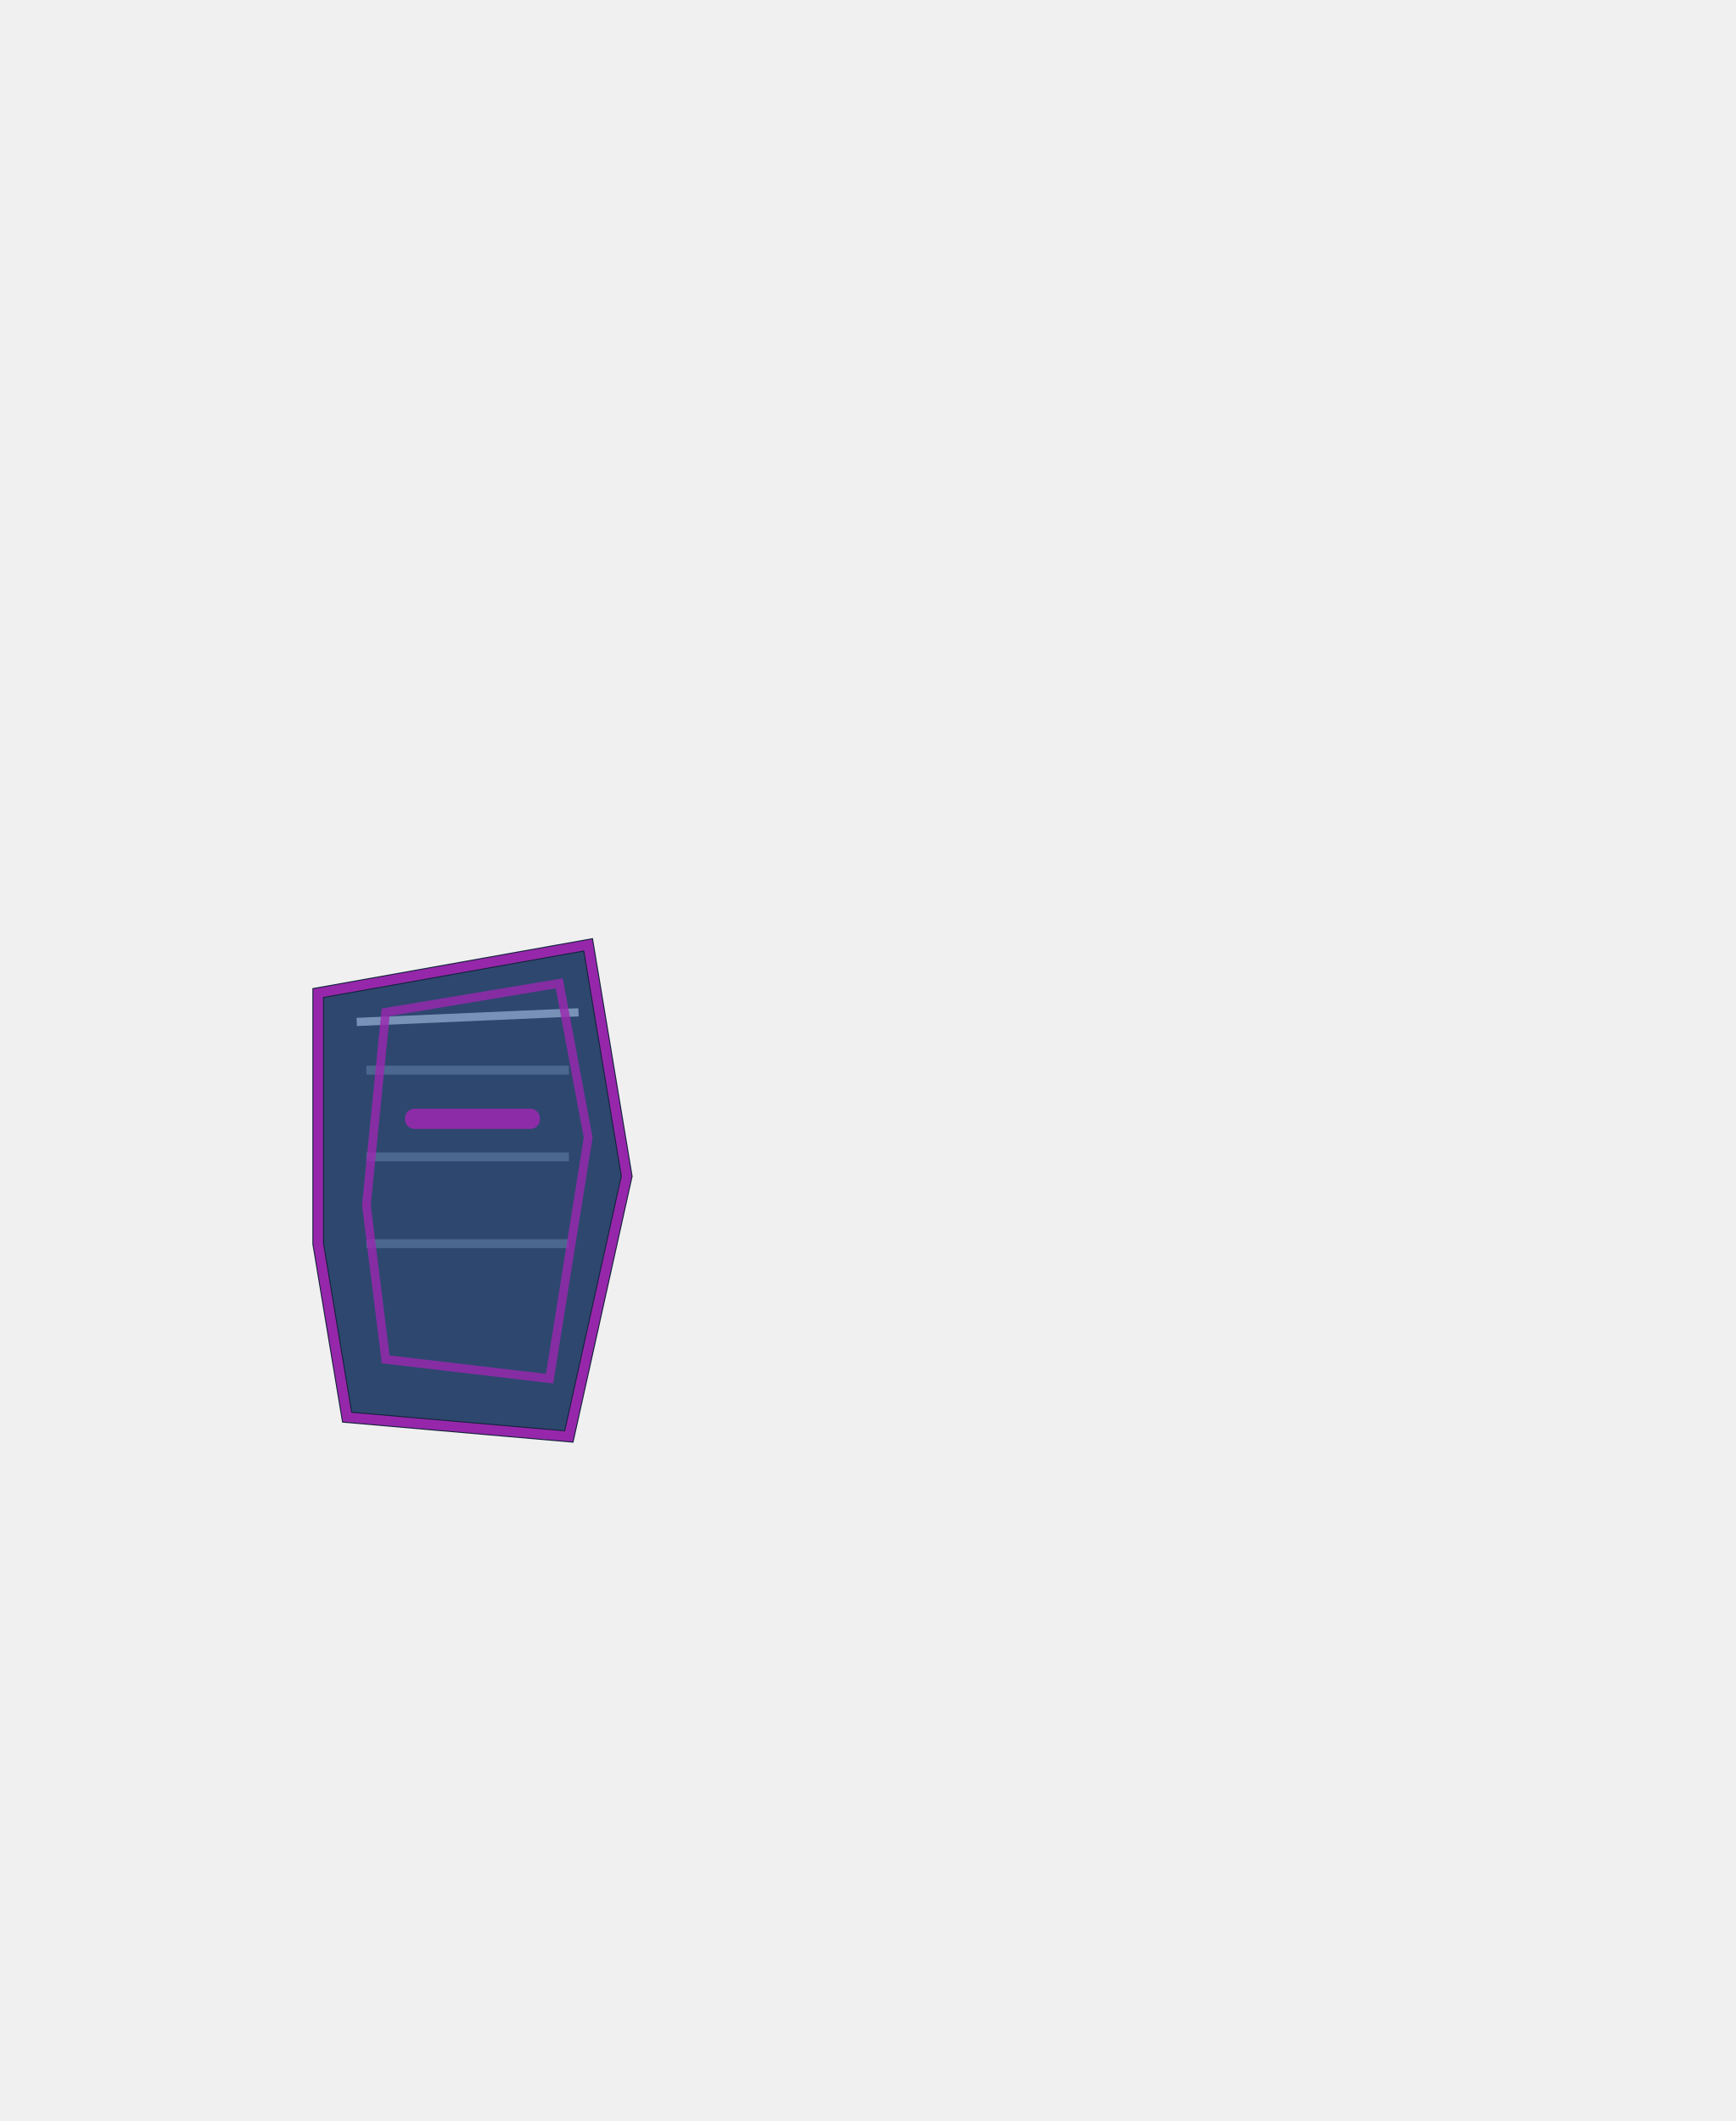
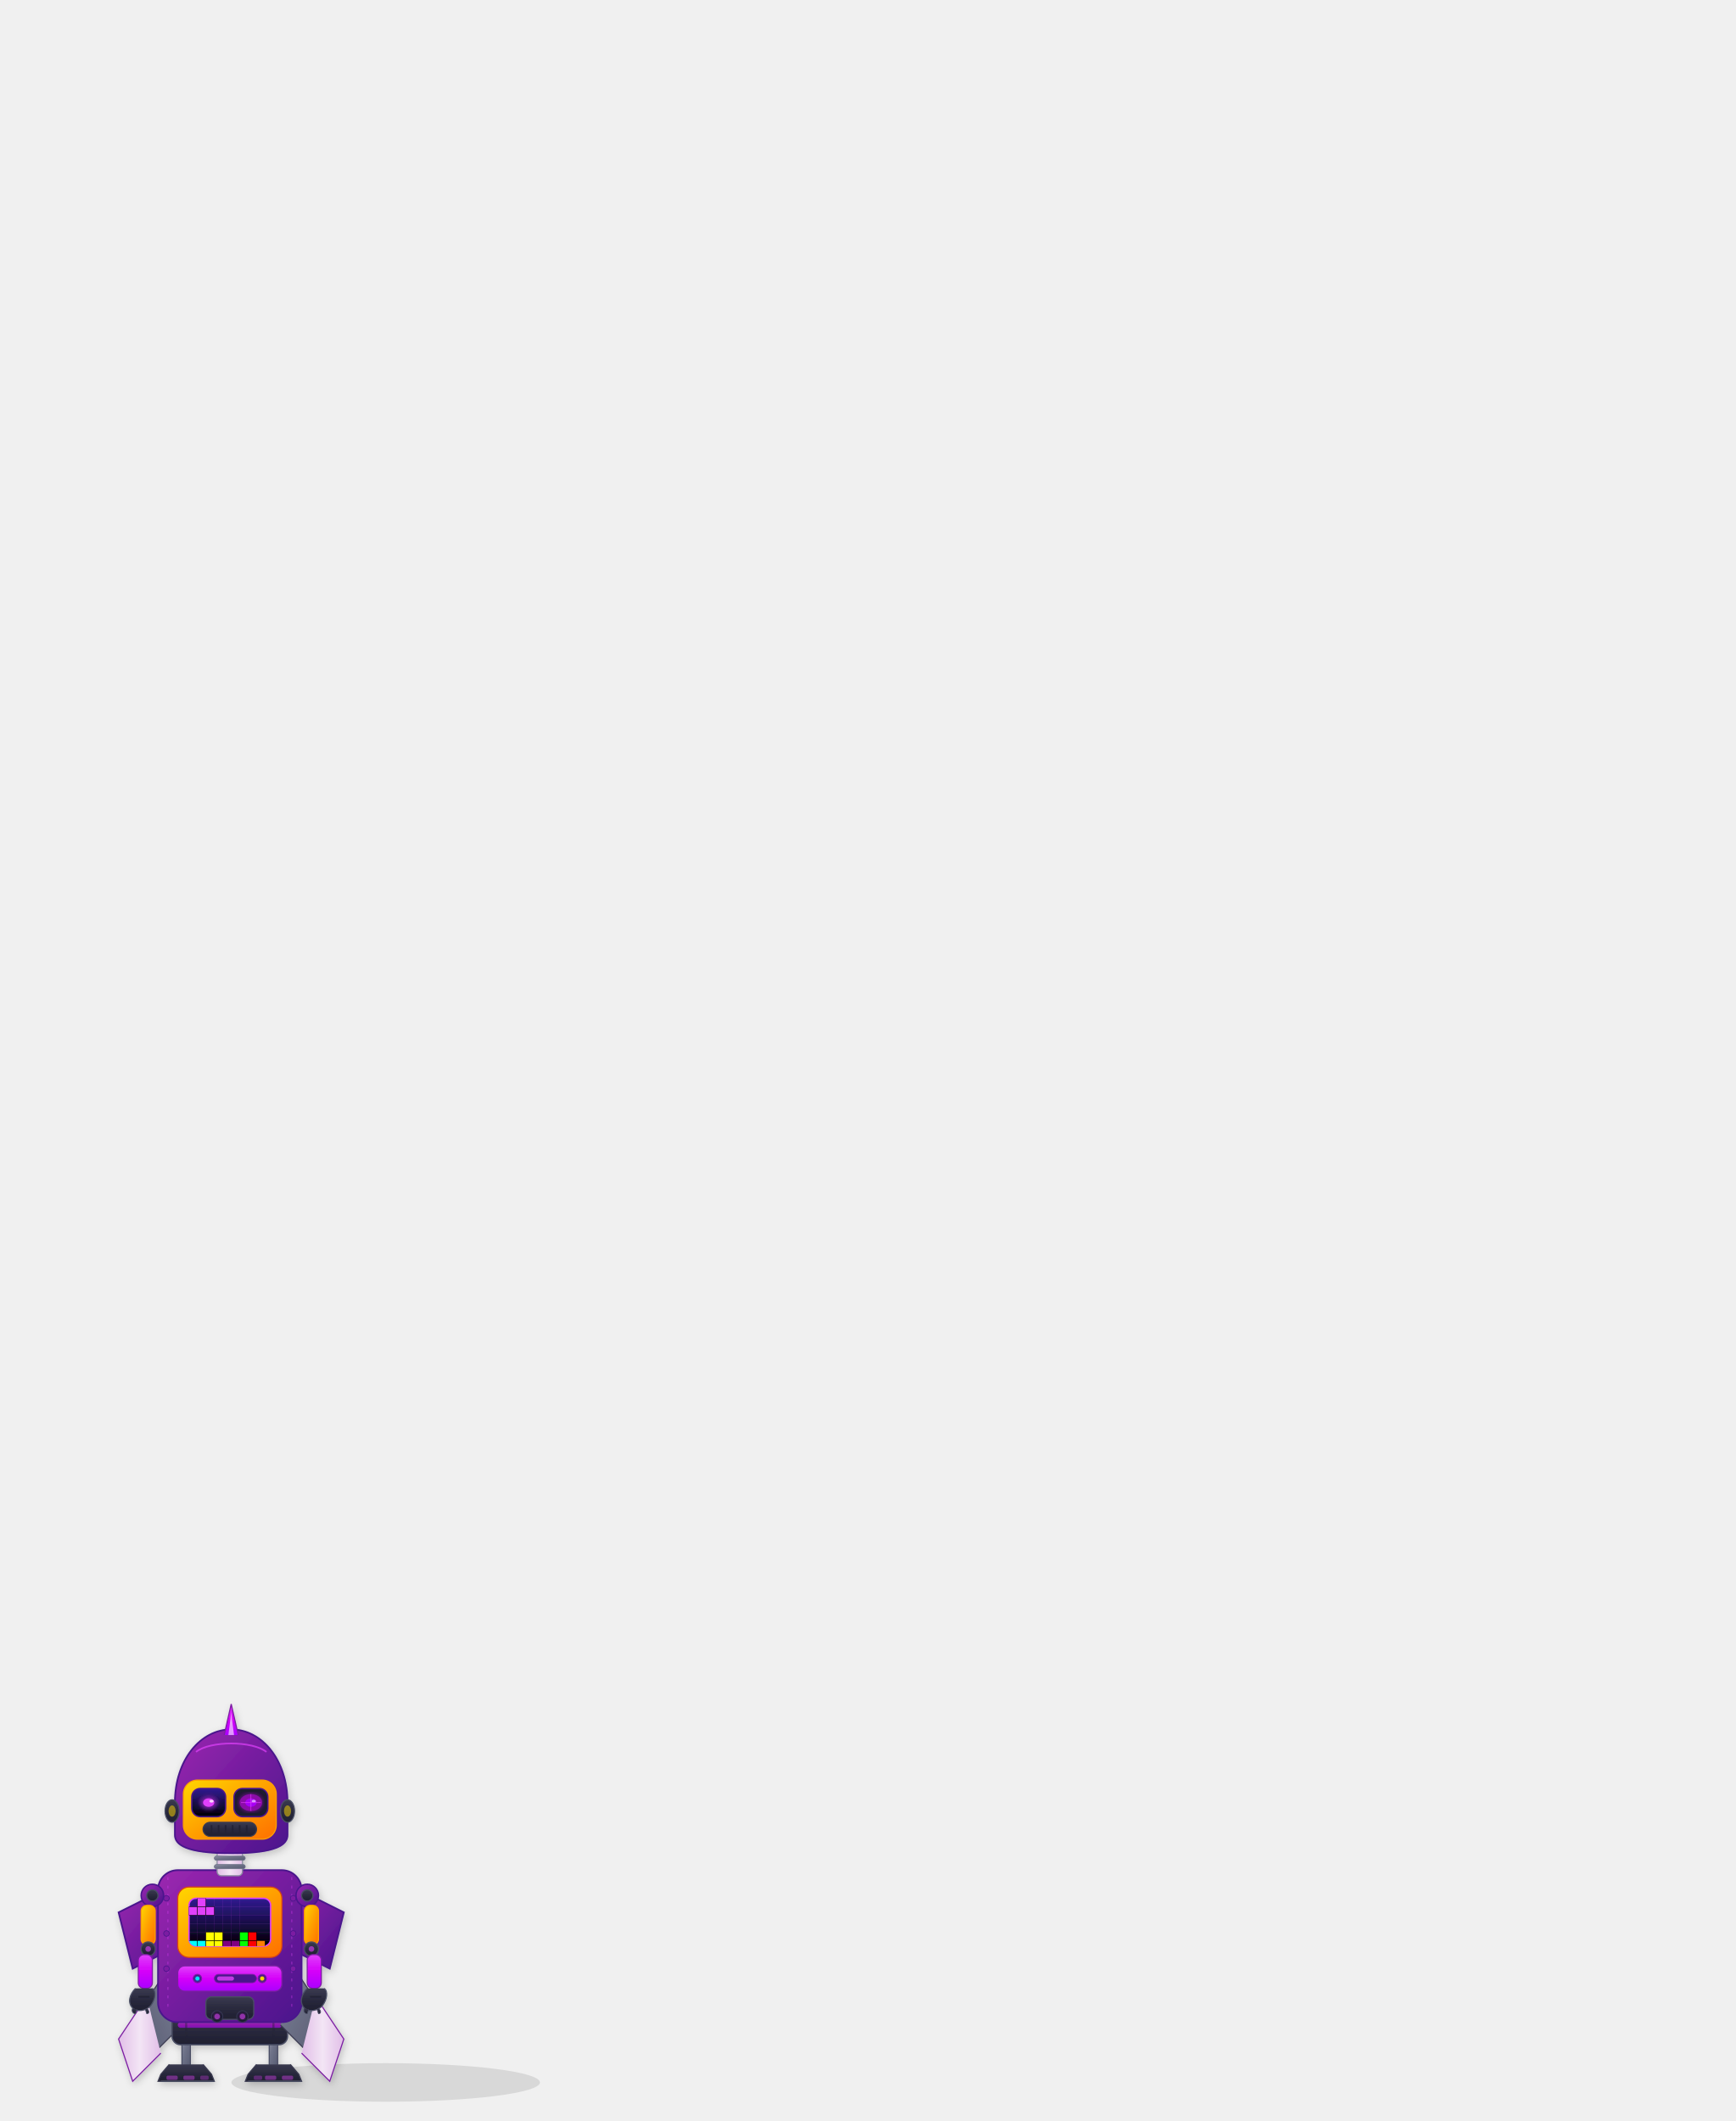
<svg xmlns="http://www.w3.org/2000/svg" viewBox="0 0 180 220" width="180" height="220">
-   <g id="qt_anim_driver">
-     <animateTransform attributeName="transform" type="translate" values="0 0; 0 -0.9; 0 0" dur="2.6s" repeatCount="indefinite" />
-     <g id="shield_epic">
-       <path d="M33 103 L61 98 L65 122 L59 149 L36 147 L33 129 Z" fill="#2e476f" stroke="#13233a" stroke-width="1.2" />
-       <path d="M33 103 L61 98 L65 122 L59 149 L36 147 L33 129 Z" fill="none" stroke="#9C27B0" stroke-width="1" opacity="0.95" />
-       <path d="M37 106 L60 105" stroke="#a6c0e4" stroke-width="0.85" opacity="0.62" />
-       <path d="M38 111 L59 111 M38 120 L59 120 M38 129 L59 129" stroke="#58739b" stroke-width="0.92" opacity="0.72" />
-       <path d="M40 105 L58 102 L61 118 L57 143 L40 141 L38 125 Z" fill="none" stroke="#9C27B0" stroke-width="0.9" opacity="0.8" />
-       <rect x="42" y="115" width="14" height="2.1" rx="1" fill="#9C27B0" opacity="0.85">
-         <animate attributeName="y" values="115;138;115" dur="2.1s" repeatCount="indefinite" />
-       </rect>
+   <defs>
+     <linearGradient id="epicShell" x1="0%" y1="0%" x2="100%" y2="100%">
+       <stop offset="0%" style="stop-color:#9C27B0" />
+       <stop offset="40%" style="stop-color:#7B1FA2" />
+       <stop offset="100%" style="stop-color:#4A148C" />
+     </linearGradient>
+     <linearGradient id="goldAccent" x1="0%" y1="0%" x2="100%" y2="100%">
+       <stop offset="0%" style="stop-color:#FFD700" />
+       <stop offset="50%" style="stop-color:#FFA000" />
+       <stop offset="100%" style="stop-color:#FF6F00" />
+     </linearGradient>
+     <linearGradient id="magentaAccent" x1="0%" y1="0%" x2="0%" y2="100%">
+       <stop offset="0%" style="stop-color:#E040FB" />
+       <stop offset="50%" style="stop-color:#D500F9" />
+       <stop offset="100%" style="stop-color:#AA00FF" />
+     </linearGradient>
+     <linearGradient id="darkMetal" x1="0%" y1="0%" x2="0%" y2="100%">
+       <stop offset="0%" style="stop-color:#3a3a50" />
+       <stop offset="50%" style="stop-color:#2a2a3e" />
+       <stop offset="100%" style="stop-color:#1e1e30" />
+     </linearGradient>
+     <linearGradient id="lightMetal" x1="0%" y1="0%" x2="100%" y2="100%">
+       <stop offset="0%" style="stop-color:#8a8ea0" />
+       <stop offset="40%" style="stop-color:#6e7288" />
+       <stop offset="100%" style="stop-color:#585c72" />
+     </linearGradient>
+     <linearGradient id="chrome" x1="0%" y1="0%" x2="100%" y2="0%">
+       <stop offset="0%" style="stop-color:#E1BEE7" />
+       <stop offset="50%" style="stop-color:#F3E5F5" />
+       <stop offset="100%" style="stop-color:#E1BEE7" />
+     </linearGradient>
+     <linearGradient id="screenGrad" x1="0%" y1="0%" x2="0%" y2="100%">
+       <stop offset="0%" style="stop-color:#311B92" />
+       <stop offset="100%" style="stop-color:#000000" />
+     </linearGradient>
+     <radialGradient id="eyeGlow" cx="50%" cy="50%" r="50%">
+       <stop offset="0%" style="stop-color:#E040FB;stop-opacity:1" />
+       <stop offset="50%" style="stop-color:#7B1FA2;stop-opacity:0.8" />
+       <stop offset="100%" style="stop-color:#4A148C;stop-opacity:0" />
+     </radialGradient>
+     <filter id="glow">
+       <feGaussianBlur stdDeviation="2" result="b" />
+       <feMerge>
+         <feMergeNode in="b" />
+         <feMergeNode in="SourceGraphic" />
+       </feMerge>
+     </filter>
+     <filter id="majorGlow">
+       <feGaussianBlur stdDeviation="3" result="b" />
+       <feMerge>
+         <feMergeNode in="b" />
+         <feMergeNode in="SourceGraphic" />
+       </feMerge>
+     </filter>
+     <filter id="shadow">
+       <feDropShadow dx="1" dy="2" stdDeviation="2.5" flood-color="#000" flood-opacity="0.2" />
+     </filter>
+     <clipPath id="screenClip">
+       <rect x="100" y="150" width="58" height="34" rx="5" />
+     </clipPath>
+   </defs>
+   <ellipse cx="40" cy="216" rx="16" ry="2" fill="#000" opacity="0.1" />
+   <g transform="translate(5, 175) scale(0.146)">
+     <g id="parrotBotEpic" filter="url(#shadow)">
+       <g id="leftWing">
+         <animateTransform attributeName="transform" type="rotate" values="-10 90 140; 30 90 140; -10 90 140" dur="0.8s" repeatCount="indefinite" />
+         <path d="M90,140 L50,160 L60,200 L100,180 Z" fill="url(#epicShell)" stroke="#4A148C" stroke-width="1.2" />
+         <g transform="translate(100, 180) scale(-1, 1)">
+           <path d="M0,0 L20,30 L10,60 L-10,40" fill="url(#lightMetal)" stroke="#3a3a50" stroke-width="0.8" />
+           <path d="M15,20 L35,50 L25,80 L5,60" fill="url(#lightMetal)" stroke="#3a3a50" stroke-width="0.8" />
+           <path d="M30,40 L50,70 L40,100 L20,80" fill="url(#chrome)" stroke="#7B1FA2" stroke-width="0.8" />
+         </g>
+       </g>
+       <g id="legs">
+         <g id="leftLeg">
+           <animateTransform attributeName="transform" type="translate" values="0 0; 0 -10; 0 0; 0 0" keyTimes="0; 0.2; 0.4; 1" dur="4s" repeatCount="indefinite" />
+           <rect x="95" y="248" width="6" height="22" rx="2" fill="url(#lightMetal)" stroke="#4a4e64" stroke-width="0.8" />
+           <circle cx="98" cy="250" r="4" fill="url(#darkMetal)" stroke="#4a4e64" stroke-width="0.8" />
+           <circle cx="98" cy="250" r="1.5" fill="#E040FB" opacity="0.5" />
+           <path d="M86,268 L80,275 L78,280 L118,280 L116,275 L110,268" fill="url(#darkMetal)" stroke="#3a3a50" stroke-width="0.8" />
+           <rect x="84" y="276" width="8" height="3" rx="1" fill="#E040FB" opacity="0.4" />
+           <rect x="96" y="276" width="8" height="3" rx="1" fill="#E040FB" opacity="0.4" />
+           <rect x="108" y="276" width="6" height="3" rx="1" fill="#E040FB" opacity="0.3" />
+           <line x1="80" y1="280" x2="118" y2="280" stroke="#4a4e64" stroke-width="1" />
+         </g>
+         <g id="rightLeg">
+           <animateTransform attributeName="transform" type="translate" values="0 0; 0 0; 0 -10; 0 0" keyTimes="0; 0.5; 0.7; 1" dur="4s" repeatCount="indefinite" />
+           <rect x="157" y="248" width="6" height="22" rx="2" fill="url(#lightMetal)" stroke="#4a4e64" stroke-width="0.8" />
+           <circle cx="160" cy="250" r="4" fill="url(#darkMetal)" stroke="#4a4e64" stroke-width="0.8" />
+           <circle cx="160" cy="250" r="1.5" fill="#E040FB" opacity="0.5" />
+           <path d="M148,268 L142,275 L140,280 L180,280 L178,275 L172,268" fill="url(#darkMetal)" stroke="#3a3a50" stroke-width="0.8" />
+           <rect x="146" y="276" width="6" height="3" rx="1" fill="#E040FB" opacity="0.3" />
+           <rect x="154" y="276" width="8" height="3" rx="1" fill="#E040FB" opacity="0.4" />
+           <rect x="166" y="276" width="8" height="3" rx="1" fill="#E040FB" opacity="0.4" />
+           <line x1="142" y1="280" x2="180" y2="280" stroke="#4a4e64" stroke-width="1" />
+         </g>
+       </g>
+       <g id="hip">
+         <rect x="88" y="232" width="82" height="22" rx="6" fill="url(#darkMetal)" stroke="#4a4e64" stroke-width="1" />
+         <rect x="92" y="238" width="74" height="4" rx="2" fill="url(#magentaAccent)" opacity="0.6" />
+         <line x1="98" y1="234" x2="98" y2="252" stroke="#222236" stroke-width="1.5" opacity="0.4" />
+         <line x1="160" y1="234" x2="160" y2="252" stroke="#222236" stroke-width="1.5" opacity="0.4" />
+       </g>
+       <g id="rightWing">
+         <animateTransform attributeName="transform" type="rotate" values="10 170 140; -30 170 140; 10 170 140" dur="0.8s" repeatCount="indefinite" />
+         <path d="M170,140 L210,160 L200,200 L160,180 Z" fill="url(#epicShell)" stroke="#4A148C" stroke-width="1.2" />
+         <g transform="translate(160, 180)">
+           <path d="M0,0 L20,30 L10,60 L-10,40" fill="url(#lightMetal)" stroke="#3a3a50" stroke-width="0.8" />
+           <path d="M15,20 L35,50 L25,80 L5,60" fill="url(#lightMetal)" stroke="#3a3a50" stroke-width="0.8" />
+           <path d="M30,40 L50,70 L40,100 L20,80" fill="url(#chrome)" stroke="#7B1FA2" stroke-width="0.8" />
+         </g>
+       </g>
+       <g id="torso">
+         <rect x="78" y="130" width="102" height="108" rx="14" fill="url(#epicShell)" stroke="#4A148C" stroke-width="1.2" />
+         <path d="M85 135 L85 230" stroke="#E040FB" stroke-width="1" stroke-dasharray="2,4" opacity="0.3" />
+         <path d="M173 135 L173 230" stroke="#E040FB" stroke-width="1" stroke-dasharray="2,4" opacity="0.3" />
+         <rect x="92" y="142" width="74" height="50" rx="8" fill="url(#goldAccent)" stroke="#D84315" stroke-width="0.8" />
+         <rect x="100" y="150" width="58" height="34" rx="5" fill="url(#screenGrad)" stroke="#E040FB" stroke-width="1" />
+         <g clip-path="url(#screenClip)">
+           <g transform="translate(100, 150) scale(0.6)">
+             <path d="M0,0 L96,0 M0,10 L96,10 M0,20 L96,20 M0,30 L96,30 M0,40 L96,40 M0,50 L96,50" stroke="#E040FB" stroke-width="0.5" opacity="0.2" />
+             <path d="M0,0 L0,56 M10,0 L10,56 M20,0 L20,56 M30,0 L30,56 M40,0 L40,56 M50,0 L50,56 M60,0 L60,56" stroke="#E040FB" stroke-width="0.5" opacity="0.2" />
+             <rect x="0" y="50" width="10" height="10" fill="#00FFFF" stroke="#000" stroke-width="0.5" />
+             <rect x="10" y="50" width="10" height="10" fill="#00FFFF" stroke="#000" stroke-width="0.5" />
+             <rect x="20" y="50" width="10" height="10" fill="#FFFF00" stroke="#000" stroke-width="0.5" />
+             <rect x="30" y="50" width="10" height="10" fill="#FFFF00" stroke="#000" stroke-width="0.5" />
+             <rect x="20" y="40" width="10" height="10" fill="#FFFF00" stroke="#000" stroke-width="0.5" />
+             <rect x="30" y="40" width="10" height="10" fill="#FFFF00" stroke="#000" stroke-width="0.5" />
+             <rect x="40" y="50" width="10" height="10" fill="#800080" stroke="#000" stroke-width="0.5" />
+             <rect x="50" y="50" width="10" height="10" fill="#800080" stroke="#000" stroke-width="0.5" />
+             <rect x="60" y="50" width="10" height="10" fill="#00FF00" stroke="#000" stroke-width="0.5" />
+             <rect x="70" y="50" width="10" height="10" fill="#FF0000" stroke="#000" stroke-width="0.5" />
+             <rect x="80" y="50" width="10" height="10" fill="#FF7F00" stroke="#000" stroke-width="0.5" />
+             <rect x="60" y="40" width="10" height="10" fill="#00FF00" stroke="#000" stroke-width="0.5" />
+             <rect x="70" y="40" width="10" height="10" fill="#FF0000" stroke="#000" stroke-width="0.5" />
+             <g>
+               <animateTransform attributeName="transform" type="translate" values="30 -10; 30 0; 30 10; 30 20; 30 30" dur="2s" repeatCount="indefinite" calcMode="discrete" />
+               <rect x="10" y="0" width="10" height="10" fill="#E040FB" stroke="#000" stroke-width="0.5" />
+               <rect x="0" y="10" width="10" height="10" fill="#E040FB" stroke="#000" stroke-width="0.5" />
+               <rect x="10" y="10" width="10" height="10" fill="#E040FB" stroke="#000" stroke-width="0.5" />
+               <rect x="20" y="10" width="10" height="10" fill="#E040FB" stroke="#000" stroke-width="0.5" />
+             </g>
+           </g>
+         </g>
+         <rect x="92" y="198" width="74" height="18" rx="5" fill="url(#magentaAccent)" stroke="#7B1FA2" stroke-width="0.8" />
+         <circle cx="106" cy="207" r="3" fill="#4A148C" stroke="#7B1FA2" stroke-width="0.6" />
+         <circle cx="106" cy="207" r="1.5" fill="#00E5FF" opacity="0.9" filter="url(#glow)" />
+         <rect x="118" y="204" width="30" height="6" rx="3" fill="#4A148C" stroke="#7B1FA2" stroke-width="0.5" />
+         <rect x="120" y="205.5" width="12" height="3" rx="1.5" fill="#E040FB" opacity="0.8" />
+         <circle cx="152" cy="207" r="3" fill="#4A148C" stroke="#7B1FA2" stroke-width="0.6" />
+         <circle cx="152" cy="207" r="1.5" fill="#FFD700" opacity="0.9" filter="url(#glow)" />
+         <circle cx="84" cy="150" r="2" fill="#7B1FA2" stroke="#4A148C" stroke-width="0.5" />
+         <circle cx="84" cy="175" r="2" fill="#7B1FA2" stroke="#4A148C" stroke-width="0.5" />
+         <circle cx="84" cy="200" r="2" fill="#7B1FA2" stroke="#4A148C" stroke-width="0.5" />
+         <circle cx="174" cy="150" r="2" fill="#7B1FA2" stroke="#4A148C" stroke-width="0.5" />
+         <circle cx="174" cy="175" r="2" fill="#7B1FA2" stroke="#4A148C" stroke-width="0.5" />
+         <circle cx="174" cy="200" r="2" fill="#7B1FA2" stroke="#4A148C" stroke-width="0.5" />
+       </g>
+       <g id="arms">
+         <g id="leftArm">
+           <circle cx="74" cy="148" r="8" fill="url(#epicShell)" stroke="#4A148C" stroke-width="1" />
+           <circle cx="74" cy="148" r="4" fill="url(#darkMetal)" stroke="#4a4e64" stroke-width="0.8" />
+           <rect x="66" y="155" width="10" height="28" rx="4" fill="url(#goldAccent)" stroke="#FFA000" stroke-width="0.8" />
+           <circle cx="71" cy="186" r="5" fill="url(#darkMetal)" stroke="#4a4e64" stroke-width="0.8" />
+           <circle cx="71" cy="186" r="2" fill="#E040FB" opacity="0.6" />
+           <rect x="64" y="190" width="10" height="24" rx="4" fill="url(#magentaAccent)" stroke="#7B1FA2" stroke-width="0.8" />
+           <path d="M62,214 C58,218 56,224 60,228 C63,231 70,230 73,226 C76,222 77,216 74,214" fill="url(#darkMetal)" stroke="#4a4e64" stroke-width="0.8" />
+           <line x1="64" y1="220" x2="72" y2="220" stroke="#222236" stroke-width="1.2" />
+           <path d="M60,228 C59,230 60,232 62,232 L63,229" fill="url(#darkMetal)" stroke="#4a4e64" stroke-width="0.5" />
+           <path d="M70,228 C72,230 72,232 70,232 L69,229" fill="url(#darkMetal)" stroke="#4a4e64" stroke-width="0.5" />
+         </g>
+         <g id="rightArm">
+           <circle cx="184" cy="148" r="8" fill="url(#epicShell)" stroke="#4A148C" stroke-width="1" />
+           <circle cx="184" cy="148" r="4" fill="url(#darkMetal)" stroke="#4a4e64" stroke-width="0.8" />
+           <rect x="182" y="155" width="10" height="28" rx="4" fill="url(#goldAccent)" stroke="#FFA000" stroke-width="0.8" />
+           <circle cx="187" cy="186" r="5" fill="url(#darkMetal)" stroke="#4a4e64" stroke-width="0.8" />
+           <circle cx="187" cy="186" r="2" fill="#E040FB" opacity="0.6" />
+           <rect x="184" y="190" width="10" height="24" rx="4" fill="url(#magentaAccent)" stroke="#7B1FA2" stroke-width="0.8" />
+           <path d="M184,214 C180,218 178,224 182,228 C185,231 192,230 195,226 C198,222 199,216 196,214" fill="url(#darkMetal)" stroke="#4a4e64" stroke-width="0.8" />
+           <line x1="186" y1="220" x2="194" y2="220" stroke="#222236" stroke-width="1.2" />
+           <path d="M182,228 C181,230 182,232 184,232 L185,229" fill="url(#darkMetal)" stroke="#4a4e64" stroke-width="0.5" />
+           <path d="M192,228 C194,230 194,232 192,232 L191,229" fill="url(#darkMetal)" stroke="#4a4e64" stroke-width="0.5" />
+         </g>
+       </g>
+       <g id="neck">
+         <rect x="120" y="116" width="18" height="18" rx="3" fill="url(#chrome)" stroke="#8a8ea0" stroke-width="0.8" />
+         <rect x="118" y="120" width="22" height="3" rx="1.5" fill="url(#lightMetal)" stroke="#6e7288" stroke-width="0.5" />
+         <rect x="118" y="126" width="22" height="3" rx="1.5" fill="url(#lightMetal)" stroke="#6e7288" stroke-width="0.5" />
+       </g>
+       <g id="head">
+         <animateTransform attributeName="transform" type="rotate" values="0 130 118; 15 130 118; 15 130 118; -15 130 118; -15 130 118; 0 130 118; 0 130 118" keyTimes="0; 0.1; 0.3; 0.4; 0.6; 0.7; 1" dur="5s" repeatCount="indefinite" />
+         <path d="M90,82 C90,52 108,30 130,30 C152,30 170,52 170,82 L170,105 C170,112 162,118 130,118 C98,118 90,112 90,105 Z" fill="url(#epicShell)" stroke="#4A148C" stroke-width="1.2" />
+         <rect x="96" y="66" width="66" height="42" rx="10" fill="url(#goldAccent)" stroke="#FFA000" stroke-width="0.8" />
+         <rect x="102" y="72" width="24" height="20" rx="6" fill="url(#screenGrad)" stroke="#4A148C" stroke-width="1" />
+         <ellipse cx="114" cy="82" rx="8" ry="6" fill="url(#eyeGlow)" opacity="0.9" filter="url(#glow)" />
+         <ellipse cx="114" cy="82" rx="4" ry="3" fill="#E040FB" opacity="1" />
+         <ellipse cx="116" cy="81" rx="1.5" ry="1" fill="#ffffff" opacity="0.8" />
+         <rect x="132" y="72" width="24" height="20" rx="6" fill="#1A1A2E" stroke="#4A148C" stroke-width="1" />
+         <ellipse cx="144" cy="82" rx="8" ry="6" fill="#D500F9" opacity="0.6" filter="url(#glow)" />
+         <ellipse cx="144" cy="82" rx="4" ry="3" fill="#AA00FF" opacity="0.9" />
+         <ellipse cx="146" cy="81" rx="1.5" ry="1" fill="#ffffff" opacity="0.6" />
+         <line x1="137" y1="82" x2="151" y2="82" stroke="#E040FB" stroke-width="0.5" opacity="0.8" />
+         <line x1="144" y1="76" x2="144" y2="88" stroke="#E040FB" stroke-width="0.5" opacity="0.8" />
+         <rect x="110" y="96" width="38" height="10" rx="5" fill="url(#darkMetal)" stroke="#3a3a50" stroke-width="0.8" />
+         <line x1="116" y1="98" x2="116" y2="104" stroke="#222236" stroke-width="1.2" />
+         <line x1="121" y1="98" x2="121" y2="104" stroke="#222236" stroke-width="1.2" />
+         <line x1="126" y1="98" x2="126" y2="104" stroke="#222236" stroke-width="1.2" />
+         <line x1="131" y1="98" x2="131" y2="104" stroke="#222236" stroke-width="1.2" />
+         <line x1="136" y1="98" x2="136" y2="104" stroke="#222236" stroke-width="1.2" />
+         <line x1="141" y1="98" x2="141" y2="104" stroke="#222236" stroke-width="1.2" />
+         <path d="M105,46 C115,38 145,38 155,46" fill="none" stroke="#E040FB" stroke-width="1.2" opacity="0.7" />
+         <path d="M125,34 L130,12 L135,34" fill="url(#magentaAccent)" stroke="#7B1FA2" stroke-width="0.8" />
+         <path d="M128,34 L130,18 L132,34" fill="#ffffff" opacity="0.6" />
+         <ellipse cx="88" cy="88" rx="5" ry="8" fill="url(#darkMetal)" stroke="#4a4e64" stroke-width="0.8" />
+         <ellipse cx="88" cy="88" rx="2.5" ry="4" fill="#FFD700" opacity="0.5" />
+         <ellipse cx="170" cy="88" rx="5" ry="8" fill="url(#darkMetal)" stroke="#4a4e64" stroke-width="0.8" />
+         <ellipse cx="170" cy="88" rx="2.5" ry="4" fill="#FFD700" opacity="0.5" />
+       </g>
+       <g id="thrusterPack">
+         <rect x="112" y="220" width="34" height="16" rx="4" fill="url(#darkMetal)" stroke="#4a4e64" stroke-width="0.8" />
+         <circle cx="120" cy="234" r="4" fill="#1a1a2e" stroke="#333350" stroke-width="0.8" />
+         <circle cx="120" cy="234" r="2" fill="#E040FB" opacity="0.6" filter="url(#glow)">
+           <animate attributeName="opacity" values="0.4;0.8;0.4" dur="0.2s" repeatCount="indefinite" />
+         </circle>
+         <circle cx="138" cy="234" r="4" fill="#1a1a2e" stroke="#333350" stroke-width="0.8" />
+         <circle cx="138" cy="234" r="2" fill="#E040FB" opacity="0.6" filter="url(#glow)">
+           <animate attributeName="opacity" values="0.4;0.8;0.4" dur="0.23s" repeatCount="indefinite" />
+         </circle>
+       </g>
    </g>
+     <ellipse cx="144" cy="82" rx="4" ry="3" fill="#E040FB" opacity="0">
+       <animate attributeName="opacity" values="0;0.5;0" dur="2s" repeatCount="indefinite" />
+       <animate attributeName="rx" values="4;7;4" dur="2s" repeatCount="indefinite" />
+       <animate attributeName="ry" values="3;5;3" dur="2s" repeatCount="indefinite" />
+     </ellipse>
+     <ellipse cx="130" cy="180" rx="90" ry="110" fill="none" stroke="url(#magentaAccent)" stroke-width="2" opacity="0" filter="url(#majorGlow)">
+       <animate attributeName="opacity" values="0;0.15;0" dur="4s" repeatCount="indefinite" />
+       <animate attributeName="rx" values="85;95;85" dur="4s" repeatCount="indefinite" />
+       <animate attributeName="ry" values="105;115;105" dur="4s" repeatCount="indefinite" />
+     </ellipse>
+     <circle cx="106" cy="207" r="1.2" fill="#00E5FF" opacity="0.9">
+       <animate attributeName="opacity" values="0.9;0.3;0.9" dur="1.5s" repeatCount="indefinite" />
+     </circle>
+     <circle cx="152" cy="207" r="1.2" fill="#FFD700" opacity="0.9">
+       <animate attributeName="opacity" values="0.9;0.3;0.9" dur="1.8s" repeatCount="indefinite" />
+     </circle>
  </g>
</svg>
